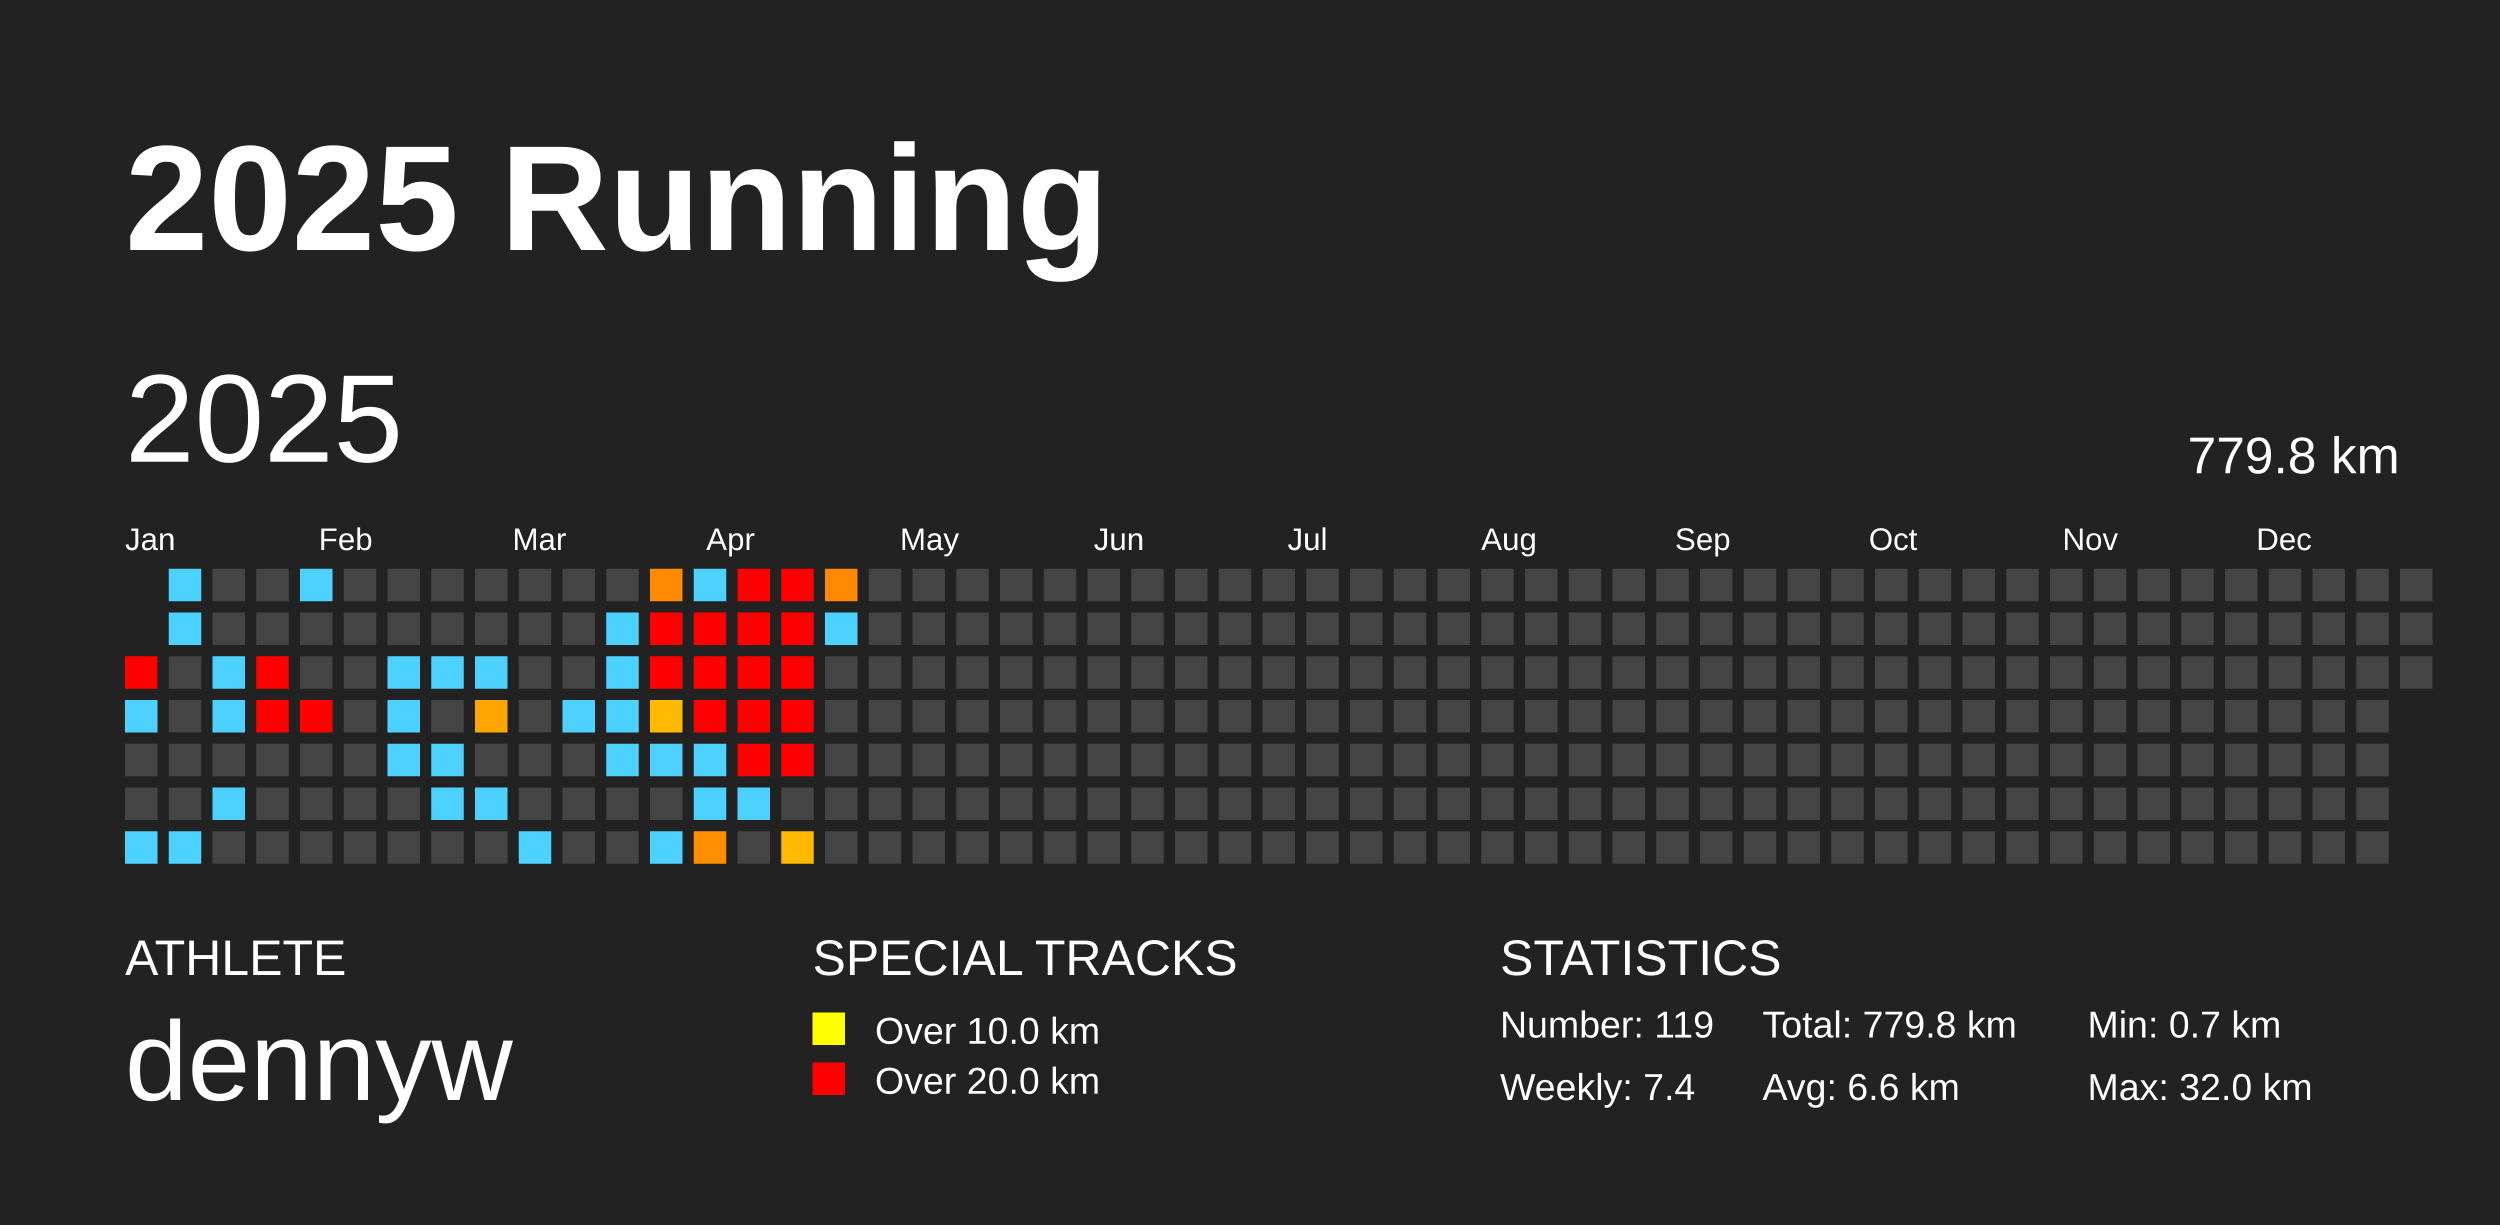
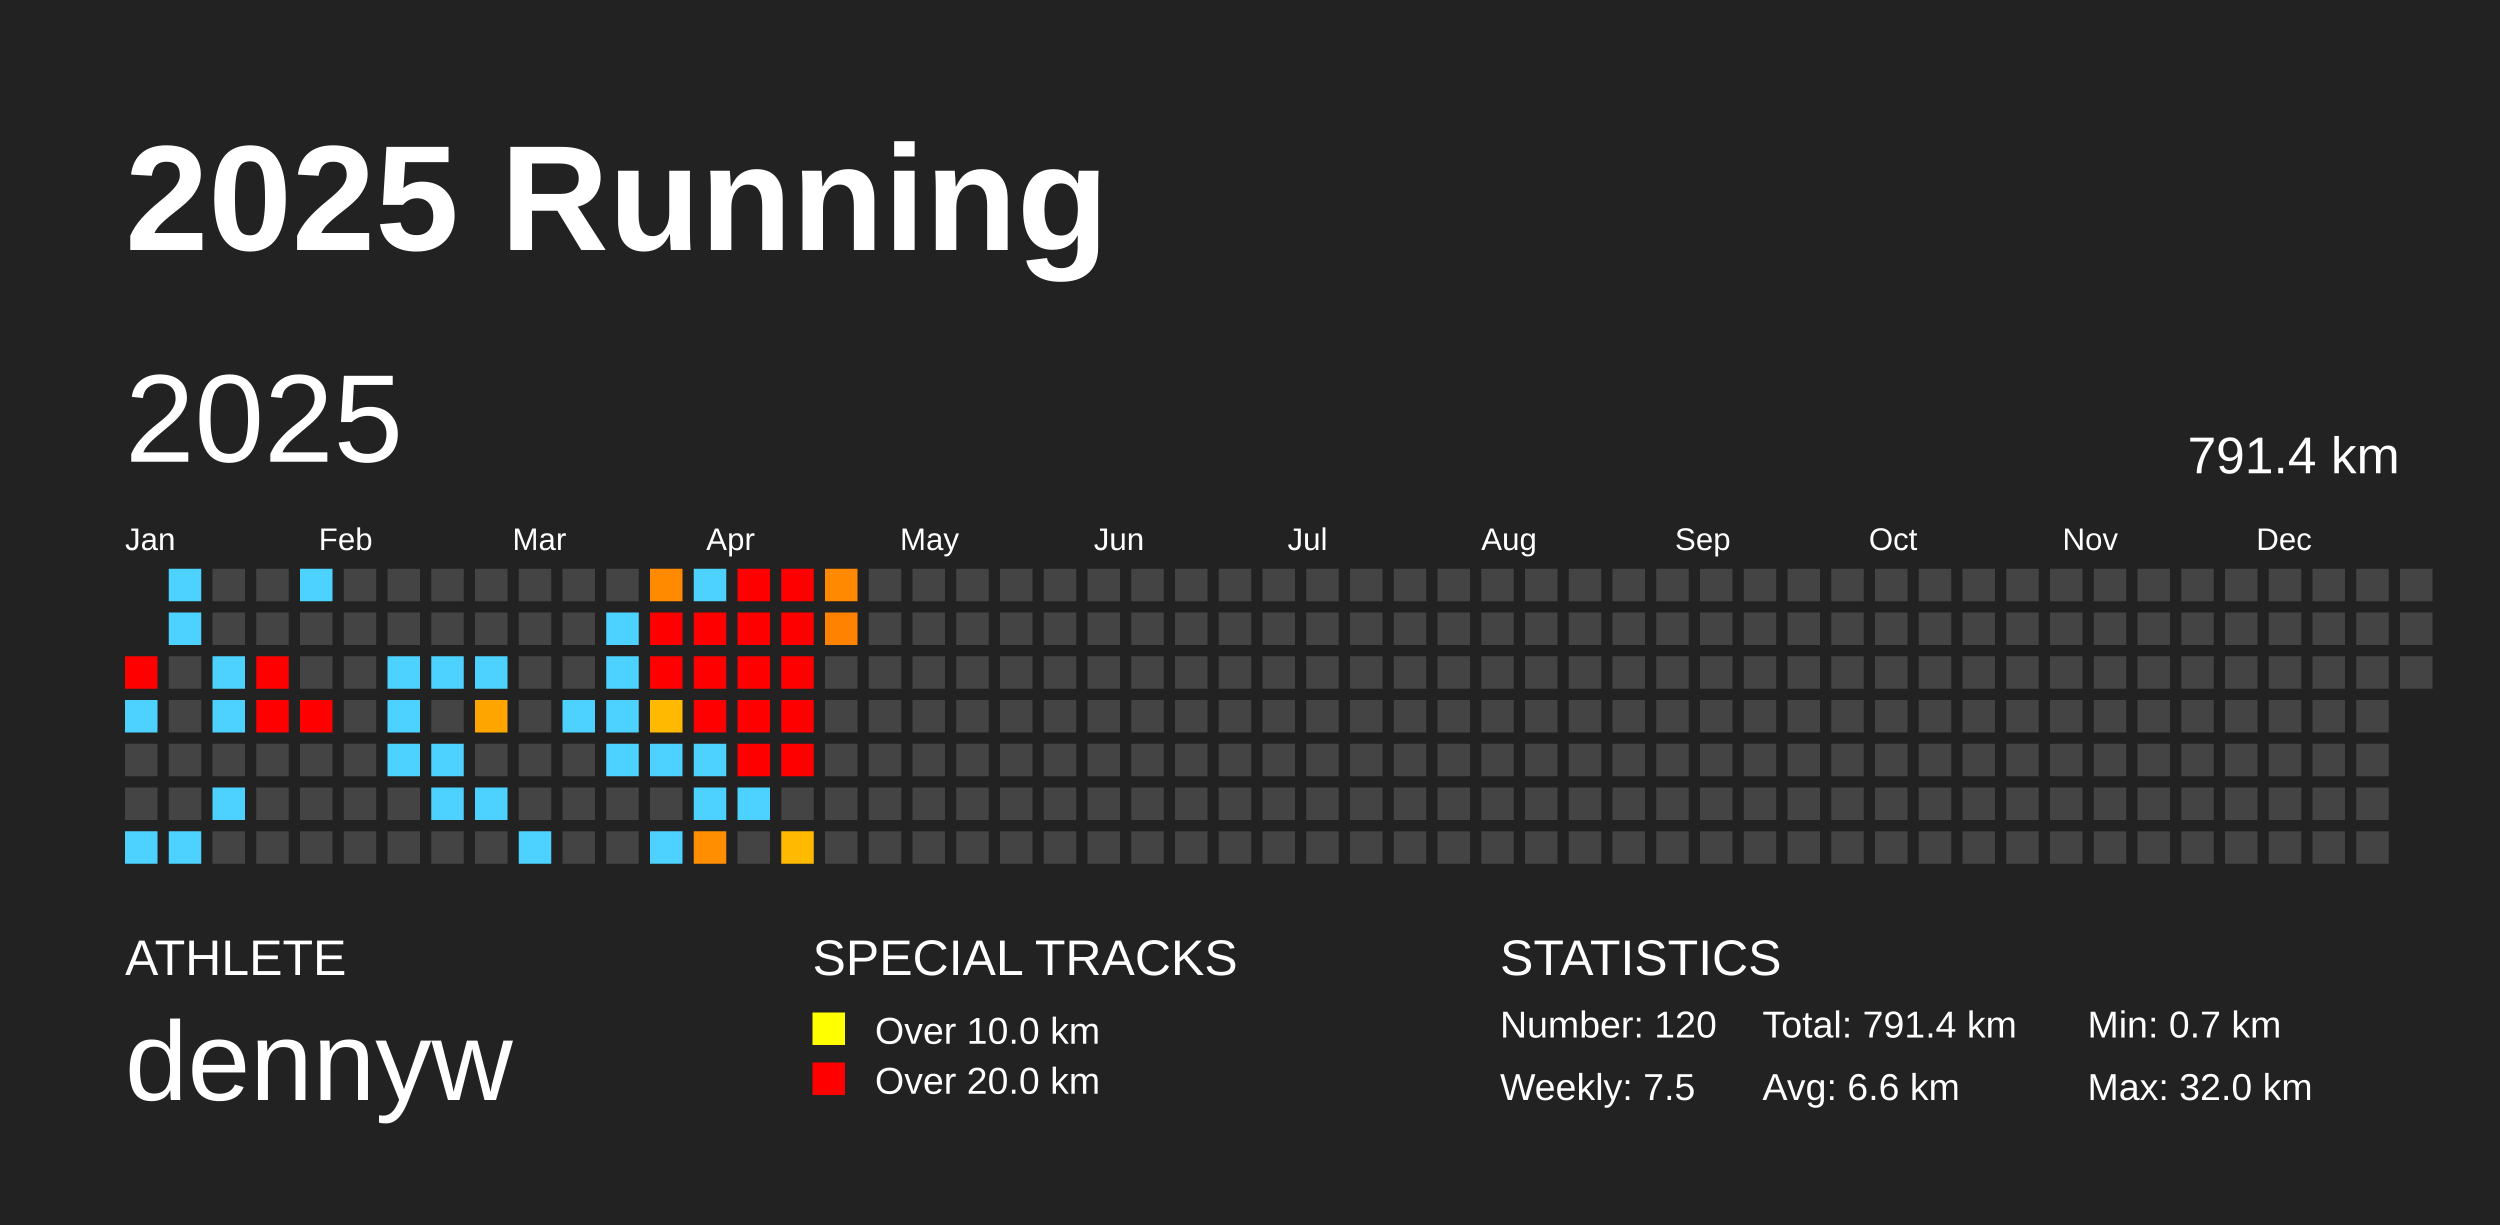
<svg xmlns="http://www.w3.org/2000/svg" baseProfile="full" height="98mm" version="1.1" viewBox="0,0,200,98" width="200mm">
  <defs />
  <rect fill="#222222" height="98" width="200" x="0" y="0" />
  <text fill="#FFFFFF" style="font-size:12px; font-family:Arial; font-weight:bold;" x="10" y="20">2025 Running</text>
  <text fill="#FFFFFF" style="font-size:4px; font-family:Arial" x="10" y="78">ATHLETE</text>
  <text fill="#FFFFFF" style="font-size:9px; font-family:Arial" x="10" y="88">dennyw</text>
  <text fill="#FFFFFF" style="font-size:4px; font-family:Arial" x="65" y="78">SPECIAL TRACKS</text>
  <rect fill="yellow" height="2.6" width="2.6" x="65" y="81" />
  <text fill="#FFFFFF" style="font-size:3px; font-family:Arial" x="70" y="83.5">Over 10.0 km</text>
  <rect fill="red" height="2.6" width="2.6" x="65" y="85" />
  <text fill="#FFFFFF" style="font-size:3px; font-family:Arial" x="70" y="87.5">Over 20.0 km</text>
  <text fill="#FFFFFF" style="font-size:4px; font-family:Arial" x="120" y="78">STATISTICS</text>
-   <text fill="#FFFFFF" style="font-size:3px; font-family:Arial" x="120" y="83">Number: 119</text>
-   <text fill="#FFFFFF" style="font-size:3px; font-family:Arial" x="120" y="88">Weekly: 7.4</text>
-   <text fill="#FFFFFF" style="font-size:3px; font-family:Arial" x="141" y="83">Total: 779.8 km</text>
+   <text fill="#FFFFFF" style="font-size:3px; font-family:Arial" x="120" y="83">Number: 120</text>
+   <text fill="#FFFFFF" style="font-size:3px; font-family:Arial" x="120" y="88">Weekly: 7.5</text>
+   <text fill="#FFFFFF" style="font-size:3px; font-family:Arial" x="141" y="83">Total: 791.4 km</text>
  <text fill="#FFFFFF" style="font-size:3px; font-family:Arial" x="141" y="88">Avg: 6.6 km</text>
  <text fill="#FFFFFF" style="font-size:3px; font-family:Arial" x="167" y="83">Min: 0.7 km</text>
  <text fill="#FFFFFF" style="font-size:3px; font-family:Arial" x="167" y="88">Max: 32.0 km</text>
  <text dominant-baseline="hanging" fill="#FFFFFF" style="font-size:10.0px; font-family:Arial;" x="10" y="30">2025</text>
-   <text dominant-baseline="hanging" fill="#FFFFFF" style="font-size:4.125px; font-family:Arial;" x="175" y="35">779.8 km</text>
+   <text dominant-baseline="hanging" fill="#FFFFFF" style="font-size:4.125px; font-family:Arial;" x="175" y="35">791.4 km</text>
  <text fill="#FFFFFF" style="font-size:2.5px; font-family:Arial" x="10.0" y="44">Jan</text>
  <text fill="#FFFFFF" style="font-size:2.5px; font-family:Arial" x="25.5" y="44">Feb</text>
  <text fill="#FFFFFF" style="font-size:2.5px; font-family:Arial" x="41.0" y="44">Mar</text>
  <text fill="#FFFFFF" style="font-size:2.5px; font-family:Arial" x="56.5" y="44">Apr</text>
  <text fill="#FFFFFF" style="font-size:2.5px; font-family:Arial" x="72.0" y="44">May</text>
  <text fill="#FFFFFF" style="font-size:2.5px; font-family:Arial" x="87.5" y="44">Jun</text>
  <text fill="#FFFFFF" style="font-size:2.5px; font-family:Arial" x="103.0" y="44">Jul</text>
  <text fill="#FFFFFF" style="font-size:2.5px; font-family:Arial" x="118.5" y="44">Aug</text>
  <text fill="#FFFFFF" style="font-size:2.5px; font-family:Arial" x="134.0" y="44">Sep</text>
  <text fill="#FFFFFF" style="font-size:2.5px; font-family:Arial" x="149.5" y="44">Oct</text>
  <text fill="#FFFFFF" style="font-size:2.5px; font-family:Arial" x="165.0" y="44">Nov</text>
  <text fill="#FFFFFF" style="font-size:2.5px; font-family:Arial" x="180.5" y="44">Dec</text>
  <rect fill="red" height="2.6" width="2.6" x="10.0" y="52.5" />
  <rect fill="#4dd2ff" height="2.6" width="2.6" x="10.0" y="56.0" />
  <rect fill="#444444" height="2.6" width="2.6" x="10.0" y="59.5" />
  <rect fill="#444444" height="2.6" width="2.6" x="10.0" y="63.0" />
  <rect fill="#4dd2ff" height="2.6" width="2.6" x="10.0" y="66.5" />
  <rect fill="#4dd2ff" height="2.6" width="2.6" x="13.5" y="45.5" />
  <rect fill="#4dd2ff" height="2.6" width="2.6" x="13.5" y="49.0" />
  <rect fill="#444444" height="2.6" width="2.6" x="13.5" y="52.5" />
  <rect fill="#444444" height="2.6" width="2.6" x="13.5" y="56.0" />
  <rect fill="#444444" height="2.6" width="2.6" x="13.5" y="59.5" />
  <rect fill="#444444" height="2.6" width="2.6" x="13.5" y="63.0" />
  <rect fill="#4dd2ff" height="2.6" width="2.6" x="13.5" y="66.5" />
  <rect fill="#444444" height="2.6" width="2.6" x="17.0" y="45.5" />
  <rect fill="#444444" height="2.6" width="2.6" x="17.0" y="49.0" />
  <rect fill="#4dd2ff" height="2.6" width="2.6" x="17.0" y="52.5" />
  <rect fill="#4dd2ff" height="2.6" width="2.6" x="17.0" y="56.0" />
  <rect fill="#444444" height="2.6" width="2.6" x="17.0" y="59.5" />
  <rect fill="#4dd2ff" height="2.6" width="2.6" x="17.0" y="63.0" />
  <rect fill="#444444" height="2.6" width="2.6" x="17.0" y="66.5" />
  <rect fill="#444444" height="2.6" width="2.6" x="20.5" y="45.5" />
  <rect fill="#444444" height="2.6" width="2.6" x="20.5" y="49.0" />
  <rect fill="red" height="2.6" width="2.6" x="20.5" y="52.5" />
  <rect fill="red" height="2.6" width="2.6" x="20.5" y="56.0" />
  <rect fill="#444444" height="2.6" width="2.6" x="20.5" y="59.5" />
  <rect fill="#444444" height="2.6" width="2.6" x="20.5" y="63.0" />
  <rect fill="#444444" height="2.6" width="2.6" x="20.5" y="66.5" />
  <rect fill="#4dd2ff" height="2.6" width="2.6" x="24.0" y="45.5" />
  <rect fill="#444444" height="2.6" width="2.6" x="24.0" y="49.0" />
  <rect fill="#444444" height="2.6" width="2.6" x="24.0" y="52.5" />
  <rect fill="red" height="2.6" width="2.6" x="24.0" y="56.0" />
  <rect fill="#444444" height="2.6" width="2.6" x="24.0" y="59.5" />
  <rect fill="#444444" height="2.6" width="2.6" x="24.0" y="63.0" />
  <rect fill="#444444" height="2.6" width="2.6" x="24.0" y="66.5" />
  <rect fill="#444444" height="2.6" width="2.6" x="27.5" y="45.5" />
  <rect fill="#444444" height="2.6" width="2.6" x="27.5" y="49.0" />
  <rect fill="#444444" height="2.6" width="2.6" x="27.5" y="52.5" />
  <rect fill="#444444" height="2.6" width="2.6" x="27.5" y="56.0" />
  <rect fill="#444444" height="2.6" width="2.6" x="27.5" y="59.5" />
  <rect fill="#444444" height="2.6" width="2.6" x="27.5" y="63.0" />
  <rect fill="#444444" height="2.6" width="2.6" x="27.5" y="66.5" />
  <rect fill="#444444" height="2.6" width="2.6" x="31.0" y="45.5" />
  <rect fill="#444444" height="2.6" width="2.6" x="31.0" y="49.0" />
  <rect fill="#4dd2ff" height="2.6" width="2.6" x="31.0" y="52.5" />
  <rect fill="#4dd2ff" height="2.6" width="2.6" x="31.0" y="56.0" />
  <rect fill="#4dd2ff" height="2.6" width="2.6" x="31.0" y="59.5" />
  <rect fill="#444444" height="2.6" width="2.6" x="31.0" y="63.0" />
  <rect fill="#444444" height="2.6" width="2.6" x="31.0" y="66.5" />
  <rect fill="#444444" height="2.6" width="2.6" x="34.5" y="45.5" />
  <rect fill="#444444" height="2.6" width="2.6" x="34.5" y="49.0" />
  <rect fill="#4dd2ff" height="2.6" width="2.6" x="34.5" y="52.5" />
  <rect fill="#444444" height="2.6" width="2.6" x="34.5" y="56.0" />
  <rect fill="#4dd2ff" height="2.6" width="2.6" x="34.5" y="59.5" />
  <rect fill="#4dd2ff" height="2.6" width="2.6" x="34.5" y="63.0" />
  <rect fill="#444444" height="2.6" width="2.6" x="34.5" y="66.5" />
  <rect fill="#444444" height="2.6" width="2.6" x="38.0" y="45.5" />
  <rect fill="#444444" height="2.6" width="2.6" x="38.0" y="49.0" />
  <rect fill="#4dd2ff" height="2.6" width="2.6" x="38.0" y="52.5" />
  <rect fill="#ffa500" height="2.6" width="2.6" x="38.0" y="56.0" />
  <rect fill="#444444" height="2.6" width="2.6" x="38.0" y="59.5" />
  <rect fill="#4dd2ff" height="2.6" width="2.6" x="38.0" y="63.0" />
  <rect fill="#444444" height="2.6" width="2.6" x="38.0" y="66.5" />
  <rect fill="#444444" height="2.6" width="2.6" x="41.5" y="45.5" />
  <rect fill="#444444" height="2.6" width="2.6" x="41.5" y="49.0" />
  <rect fill="#444444" height="2.6" width="2.6" x="41.5" y="52.5" />
  <rect fill="#444444" height="2.6" width="2.6" x="41.5" y="56.0" />
  <rect fill="#444444" height="2.6" width="2.6" x="41.5" y="59.5" />
  <rect fill="#444444" height="2.6" width="2.6" x="41.5" y="63.0" />
  <rect fill="#4dd2ff" height="2.6" width="2.6" x="41.5" y="66.5" />
  <rect fill="#444444" height="2.6" width="2.6" x="45.0" y="45.5" />
  <rect fill="#444444" height="2.6" width="2.6" x="45.0" y="49.0" />
  <rect fill="#444444" height="2.6" width="2.6" x="45.0" y="52.5" />
  <rect fill="#4dd2ff" height="2.6" width="2.6" x="45.0" y="56.0" />
  <rect fill="#444444" height="2.6" width="2.6" x="45.0" y="59.5" />
  <rect fill="#444444" height="2.6" width="2.6" x="45.0" y="63.0" />
  <rect fill="#444444" height="2.6" width="2.6" x="45.0" y="66.5" />
  <rect fill="#444444" height="2.6" width="2.6" x="48.5" y="45.5" />
  <rect fill="#4dd2ff" height="2.6" width="2.6" x="48.5" y="49.0" />
  <rect fill="#4dd2ff" height="2.6" width="2.6" x="48.5" y="52.5" />
  <rect fill="#4dd2ff" height="2.6" width="2.6" x="48.5" y="56.0" />
  <rect fill="#4dd2ff" height="2.6" width="2.6" x="48.5" y="59.5" />
  <rect fill="#444444" height="2.6" width="2.6" x="48.5" y="63.0" />
  <rect fill="#444444" height="2.6" width="2.6" x="48.5" y="66.5" />
  <rect fill="#ff8a00" height="2.6" width="2.6" x="52.0" y="45.5" />
  <rect fill="red" height="2.6" width="2.6" x="52.0" y="49.0" />
  <rect fill="red" height="2.6" width="2.6" x="52.0" y="52.5" />
  <rect fill="#ffb900" height="2.6" width="2.6" x="52.0" y="56.0" />
  <rect fill="#4dd2ff" height="2.6" width="2.6" x="52.0" y="59.5" />
  <rect fill="#444444" height="2.6" width="2.6" x="52.0" y="63.0" />
  <rect fill="#4dd2ff" height="2.6" width="2.6" x="52.0" y="66.5" />
  <rect fill="#4dd2ff" height="2.6" width="2.6" x="55.5" y="45.5" />
  <rect fill="red" height="2.6" width="2.6" x="55.5" y="49.0" />
  <rect fill="red" height="2.6" width="2.6" x="55.5" y="52.5" />
  <rect fill="red" height="2.6" width="2.6" x="55.5" y="56.0" />
  <rect fill="#4dd2ff" height="2.6" width="2.6" x="55.5" y="59.5" />
  <rect fill="#4dd2ff" height="2.6" width="2.6" x="55.5" y="63.0" />
  <rect fill="#ff8f00" height="2.6" width="2.6" x="55.5" y="66.5" />
  <rect fill="red" height="2.6" width="2.6" x="59.0" y="45.5" />
  <rect fill="red" height="2.6" width="2.6" x="59.0" y="49.0" />
  <rect fill="red" height="2.6" width="2.6" x="59.0" y="52.5" />
  <rect fill="red" height="2.6" width="2.6" x="59.0" y="56.0" />
  <rect fill="red" height="2.6" width="2.6" x="59.0" y="59.5" />
  <rect fill="#4dd2ff" height="2.6" width="2.6" x="59.0" y="63.0" />
  <rect fill="#444444" height="2.6" width="2.6" x="59.0" y="66.5" />
  <rect fill="red" height="2.6" width="2.6" x="62.5" y="45.5" />
  <rect fill="red" height="2.6" width="2.6" x="62.5" y="49.0" />
  <rect fill="red" height="2.6" width="2.6" x="62.5" y="52.5" />
  <rect fill="red" height="2.6" width="2.6" x="62.5" y="56.0" />
  <rect fill="red" height="2.6" width="2.6" x="62.5" y="59.5" />
  <rect fill="#444444" height="2.6" width="2.6" x="62.5" y="63.0" />
  <rect fill="#ffba00" height="2.6" width="2.6" x="62.5" y="66.5" />
  <rect fill="#ff8900" height="2.6" width="2.6" x="66.0" y="45.5" />
-   <rect fill="#4dd2ff" height="2.6" width="2.6" x="66.0" y="49.0" />
+   <rect fill="#ff8200" height="2.6" width="2.6" x="66.0" y="49.0" />
  <rect fill="#444444" height="2.6" width="2.6" x="66.0" y="52.5" />
  <rect fill="#444444" height="2.6" width="2.6" x="66.0" y="56.0" />
  <rect fill="#444444" height="2.6" width="2.6" x="66.0" y="59.5" />
  <rect fill="#444444" height="2.6" width="2.6" x="66.0" y="63.0" />
  <rect fill="#444444" height="2.6" width="2.6" x="66.0" y="66.5" />
  <rect fill="#444444" height="2.6" width="2.6" x="69.5" y="45.5" />
  <rect fill="#444444" height="2.6" width="2.6" x="69.5" y="49.0" />
  <rect fill="#444444" height="2.6" width="2.6" x="69.5" y="52.5" />
  <rect fill="#444444" height="2.6" width="2.6" x="69.5" y="56.0" />
  <rect fill="#444444" height="2.6" width="2.6" x="69.5" y="59.5" />
  <rect fill="#444444" height="2.6" width="2.6" x="69.5" y="63.0" />
  <rect fill="#444444" height="2.6" width="2.6" x="69.5" y="66.5" />
  <rect fill="#444444" height="2.6" width="2.6" x="73.0" y="45.5" />
  <rect fill="#444444" height="2.6" width="2.6" x="73.0" y="49.0" />
  <rect fill="#444444" height="2.6" width="2.6" x="73.0" y="52.5" />
  <rect fill="#444444" height="2.6" width="2.6" x="73.0" y="56.0" />
  <rect fill="#444444" height="2.6" width="2.6" x="73.0" y="59.5" />
  <rect fill="#444444" height="2.6" width="2.6" x="73.0" y="63.0" />
  <rect fill="#444444" height="2.6" width="2.6" x="73.0" y="66.5" />
  <rect fill="#444444" height="2.6" width="2.6" x="76.5" y="45.5" />
  <rect fill="#444444" height="2.6" width="2.6" x="76.5" y="49.0" />
  <rect fill="#444444" height="2.6" width="2.6" x="76.5" y="52.5" />
  <rect fill="#444444" height="2.6" width="2.6" x="76.5" y="56.0" />
  <rect fill="#444444" height="2.6" width="2.6" x="76.5" y="59.5" />
  <rect fill="#444444" height="2.6" width="2.6" x="76.5" y="63.0" />
  <rect fill="#444444" height="2.6" width="2.6" x="76.5" y="66.5" />
  <rect fill="#444444" height="2.6" width="2.6" x="80.0" y="45.5" />
  <rect fill="#444444" height="2.6" width="2.6" x="80.0" y="49.0" />
  <rect fill="#444444" height="2.6" width="2.6" x="80.0" y="52.5" />
  <rect fill="#444444" height="2.6" width="2.6" x="80.0" y="56.0" />
  <rect fill="#444444" height="2.6" width="2.6" x="80.0" y="59.5" />
  <rect fill="#444444" height="2.6" width="2.6" x="80.0" y="63.0" />
  <rect fill="#444444" height="2.6" width="2.6" x="80.0" y="66.5" />
  <rect fill="#444444" height="2.6" width="2.6" x="83.5" y="45.5" />
  <rect fill="#444444" height="2.6" width="2.6" x="83.5" y="49.0" />
  <rect fill="#444444" height="2.6" width="2.6" x="83.5" y="52.5" />
  <rect fill="#444444" height="2.6" width="2.6" x="83.5" y="56.0" />
  <rect fill="#444444" height="2.6" width="2.6" x="83.5" y="59.5" />
  <rect fill="#444444" height="2.6" width="2.6" x="83.5" y="63.0" />
  <rect fill="#444444" height="2.6" width="2.6" x="83.5" y="66.5" />
  <rect fill="#444444" height="2.6" width="2.6" x="87.0" y="45.5" />
  <rect fill="#444444" height="2.6" width="2.6" x="87.0" y="49.0" />
  <rect fill="#444444" height="2.6" width="2.6" x="87.0" y="52.5" />
  <rect fill="#444444" height="2.6" width="2.6" x="87.0" y="56.0" />
  <rect fill="#444444" height="2.6" width="2.6" x="87.0" y="59.5" />
  <rect fill="#444444" height="2.6" width="2.6" x="87.0" y="63.0" />
  <rect fill="#444444" height="2.6" width="2.6" x="87.0" y="66.5" />
  <rect fill="#444444" height="2.6" width="2.6" x="90.5" y="45.5" />
  <rect fill="#444444" height="2.6" width="2.6" x="90.5" y="49.0" />
  <rect fill="#444444" height="2.6" width="2.6" x="90.5" y="52.5" />
  <rect fill="#444444" height="2.6" width="2.6" x="90.5" y="56.0" />
  <rect fill="#444444" height="2.6" width="2.6" x="90.5" y="59.5" />
  <rect fill="#444444" height="2.6" width="2.6" x="90.5" y="63.0" />
  <rect fill="#444444" height="2.6" width="2.6" x="90.5" y="66.5" />
  <rect fill="#444444" height="2.6" width="2.6" x="94.0" y="45.5" />
  <rect fill="#444444" height="2.6" width="2.6" x="94.0" y="49.0" />
  <rect fill="#444444" height="2.6" width="2.6" x="94.0" y="52.5" />
  <rect fill="#444444" height="2.6" width="2.6" x="94.0" y="56.0" />
  <rect fill="#444444" height="2.6" width="2.6" x="94.0" y="59.5" />
  <rect fill="#444444" height="2.6" width="2.6" x="94.0" y="63.0" />
  <rect fill="#444444" height="2.6" width="2.6" x="94.0" y="66.5" />
  <rect fill="#444444" height="2.6" width="2.6" x="97.5" y="45.5" />
  <rect fill="#444444" height="2.6" width="2.6" x="97.5" y="49.0" />
  <rect fill="#444444" height="2.6" width="2.6" x="97.5" y="52.5" />
  <rect fill="#444444" height="2.6" width="2.6" x="97.5" y="56.0" />
  <rect fill="#444444" height="2.6" width="2.6" x="97.5" y="59.5" />
  <rect fill="#444444" height="2.6" width="2.6" x="97.5" y="63.0" />
  <rect fill="#444444" height="2.6" width="2.6" x="97.5" y="66.5" />
  <rect fill="#444444" height="2.6" width="2.6" x="101.0" y="45.5" />
  <rect fill="#444444" height="2.6" width="2.6" x="101.0" y="49.0" />
  <rect fill="#444444" height="2.6" width="2.6" x="101.0" y="52.5" />
  <rect fill="#444444" height="2.6" width="2.6" x="101.0" y="56.0" />
  <rect fill="#444444" height="2.6" width="2.6" x="101.0" y="59.5" />
  <rect fill="#444444" height="2.6" width="2.6" x="101.0" y="63.0" />
  <rect fill="#444444" height="2.6" width="2.6" x="101.0" y="66.5" />
  <rect fill="#444444" height="2.6" width="2.6" x="104.5" y="45.5" />
  <rect fill="#444444" height="2.6" width="2.6" x="104.5" y="49.0" />
  <rect fill="#444444" height="2.6" width="2.6" x="104.5" y="52.5" />
  <rect fill="#444444" height="2.6" width="2.6" x="104.5" y="56.0" />
  <rect fill="#444444" height="2.6" width="2.6" x="104.5" y="59.5" />
  <rect fill="#444444" height="2.6" width="2.6" x="104.5" y="63.0" />
  <rect fill="#444444" height="2.6" width="2.6" x="104.5" y="66.5" />
  <rect fill="#444444" height="2.6" width="2.6" x="108.0" y="45.5" />
  <rect fill="#444444" height="2.6" width="2.6" x="108.0" y="49.0" />
  <rect fill="#444444" height="2.6" width="2.6" x="108.0" y="52.5" />
  <rect fill="#444444" height="2.6" width="2.6" x="108.0" y="56.0" />
  <rect fill="#444444" height="2.6" width="2.6" x="108.0" y="59.5" />
  <rect fill="#444444" height="2.6" width="2.6" x="108.0" y="63.0" />
  <rect fill="#444444" height="2.6" width="2.6" x="108.0" y="66.5" />
  <rect fill="#444444" height="2.6" width="2.6" x="111.5" y="45.5" />
  <rect fill="#444444" height="2.6" width="2.6" x="111.5" y="49.0" />
  <rect fill="#444444" height="2.6" width="2.6" x="111.5" y="52.5" />
  <rect fill="#444444" height="2.6" width="2.6" x="111.5" y="56.0" />
  <rect fill="#444444" height="2.6" width="2.6" x="111.5" y="59.5" />
  <rect fill="#444444" height="2.6" width="2.6" x="111.5" y="63.0" />
  <rect fill="#444444" height="2.6" width="2.6" x="111.5" y="66.5" />
  <rect fill="#444444" height="2.6" width="2.6" x="115.0" y="45.5" />
  <rect fill="#444444" height="2.6" width="2.6" x="115.0" y="49.0" />
  <rect fill="#444444" height="2.6" width="2.6" x="115.0" y="52.5" />
  <rect fill="#444444" height="2.6" width="2.6" x="115.0" y="56.0" />
  <rect fill="#444444" height="2.6" width="2.6" x="115.0" y="59.5" />
  <rect fill="#444444" height="2.6" width="2.6" x="115.0" y="63.0" />
  <rect fill="#444444" height="2.6" width="2.6" x="115.0" y="66.5" />
  <rect fill="#444444" height="2.6" width="2.6" x="118.5" y="45.5" />
  <rect fill="#444444" height="2.6" width="2.6" x="118.5" y="49.0" />
  <rect fill="#444444" height="2.6" width="2.6" x="118.5" y="52.5" />
  <rect fill="#444444" height="2.6" width="2.6" x="118.5" y="56.0" />
  <rect fill="#444444" height="2.6" width="2.6" x="118.5" y="59.5" />
  <rect fill="#444444" height="2.6" width="2.6" x="118.5" y="63.0" />
  <rect fill="#444444" height="2.6" width="2.6" x="118.5" y="66.5" />
  <rect fill="#444444" height="2.6" width="2.6" x="122.0" y="45.5" />
  <rect fill="#444444" height="2.6" width="2.6" x="122.0" y="49.0" />
  <rect fill="#444444" height="2.6" width="2.6" x="122.0" y="52.5" />
  <rect fill="#444444" height="2.6" width="2.6" x="122.0" y="56.0" />
  <rect fill="#444444" height="2.6" width="2.6" x="122.0" y="59.5" />
  <rect fill="#444444" height="2.6" width="2.6" x="122.0" y="63.0" />
  <rect fill="#444444" height="2.6" width="2.6" x="122.0" y="66.5" />
  <rect fill="#444444" height="2.6" width="2.6" x="125.5" y="45.5" />
  <rect fill="#444444" height="2.6" width="2.6" x="125.5" y="49.0" />
  <rect fill="#444444" height="2.6" width="2.6" x="125.5" y="52.5" />
  <rect fill="#444444" height="2.6" width="2.6" x="125.5" y="56.0" />
  <rect fill="#444444" height="2.6" width="2.6" x="125.5" y="59.5" />
  <rect fill="#444444" height="2.6" width="2.6" x="125.5" y="63.0" />
  <rect fill="#444444" height="2.6" width="2.6" x="125.5" y="66.5" />
  <rect fill="#444444" height="2.6" width="2.6" x="129.0" y="45.5" />
  <rect fill="#444444" height="2.6" width="2.6" x="129.0" y="49.0" />
  <rect fill="#444444" height="2.6" width="2.6" x="129.0" y="52.5" />
  <rect fill="#444444" height="2.6" width="2.6" x="129.0" y="56.0" />
  <rect fill="#444444" height="2.6" width="2.6" x="129.0" y="59.5" />
  <rect fill="#444444" height="2.6" width="2.6" x="129.0" y="63.0" />
  <rect fill="#444444" height="2.6" width="2.6" x="129.0" y="66.5" />
  <rect fill="#444444" height="2.6" width="2.6" x="132.5" y="45.5" />
  <rect fill="#444444" height="2.6" width="2.6" x="132.5" y="49.0" />
  <rect fill="#444444" height="2.6" width="2.6" x="132.5" y="52.5" />
  <rect fill="#444444" height="2.6" width="2.6" x="132.5" y="56.0" />
  <rect fill="#444444" height="2.6" width="2.6" x="132.5" y="59.5" />
  <rect fill="#444444" height="2.6" width="2.6" x="132.5" y="63.0" />
  <rect fill="#444444" height="2.6" width="2.6" x="132.5" y="66.5" />
  <rect fill="#444444" height="2.6" width="2.6" x="136.0" y="45.5" />
  <rect fill="#444444" height="2.6" width="2.6" x="136.0" y="49.0" />
  <rect fill="#444444" height="2.6" width="2.6" x="136.0" y="52.5" />
  <rect fill="#444444" height="2.6" width="2.6" x="136.0" y="56.0" />
  <rect fill="#444444" height="2.6" width="2.6" x="136.0" y="59.5" />
  <rect fill="#444444" height="2.6" width="2.6" x="136.0" y="63.0" />
  <rect fill="#444444" height="2.6" width="2.6" x="136.0" y="66.5" />
  <rect fill="#444444" height="2.6" width="2.6" x="139.5" y="45.5" />
  <rect fill="#444444" height="2.6" width="2.6" x="139.5" y="49.0" />
  <rect fill="#444444" height="2.6" width="2.6" x="139.5" y="52.5" />
  <rect fill="#444444" height="2.6" width="2.6" x="139.5" y="56.0" />
  <rect fill="#444444" height="2.6" width="2.6" x="139.5" y="59.5" />
  <rect fill="#444444" height="2.6" width="2.6" x="139.5" y="63.0" />
  <rect fill="#444444" height="2.6" width="2.6" x="139.5" y="66.5" />
  <rect fill="#444444" height="2.6" width="2.6" x="143.0" y="45.5" />
  <rect fill="#444444" height="2.6" width="2.6" x="143.0" y="49.0" />
  <rect fill="#444444" height="2.6" width="2.6" x="143.0" y="52.5" />
  <rect fill="#444444" height="2.6" width="2.6" x="143.0" y="56.0" />
  <rect fill="#444444" height="2.6" width="2.6" x="143.0" y="59.5" />
  <rect fill="#444444" height="2.6" width="2.6" x="143.0" y="63.0" />
  <rect fill="#444444" height="2.6" width="2.6" x="143.0" y="66.5" />
  <rect fill="#444444" height="2.6" width="2.6" x="146.5" y="45.5" />
  <rect fill="#444444" height="2.6" width="2.6" x="146.5" y="49.0" />
  <rect fill="#444444" height="2.6" width="2.6" x="146.5" y="52.5" />
  <rect fill="#444444" height="2.6" width="2.6" x="146.5" y="56.0" />
  <rect fill="#444444" height="2.6" width="2.6" x="146.5" y="59.5" />
  <rect fill="#444444" height="2.6" width="2.6" x="146.5" y="63.0" />
  <rect fill="#444444" height="2.6" width="2.6" x="146.5" y="66.5" />
  <rect fill="#444444" height="2.6" width="2.6" x="150.0" y="45.5" />
  <rect fill="#444444" height="2.6" width="2.6" x="150.0" y="49.0" />
  <rect fill="#444444" height="2.6" width="2.6" x="150.0" y="52.5" />
  <rect fill="#444444" height="2.6" width="2.6" x="150.0" y="56.0" />
  <rect fill="#444444" height="2.6" width="2.6" x="150.0" y="59.5" />
  <rect fill="#444444" height="2.6" width="2.6" x="150.0" y="63.0" />
  <rect fill="#444444" height="2.6" width="2.6" x="150.0" y="66.5" />
  <rect fill="#444444" height="2.6" width="2.6" x="153.5" y="45.5" />
  <rect fill="#444444" height="2.6" width="2.6" x="153.5" y="49.0" />
  <rect fill="#444444" height="2.6" width="2.6" x="153.5" y="52.5" />
  <rect fill="#444444" height="2.6" width="2.6" x="153.5" y="56.0" />
  <rect fill="#444444" height="2.6" width="2.6" x="153.5" y="59.5" />
  <rect fill="#444444" height="2.6" width="2.6" x="153.5" y="63.0" />
  <rect fill="#444444" height="2.6" width="2.6" x="153.5" y="66.5" />
  <rect fill="#444444" height="2.6" width="2.6" x="157.0" y="45.5" />
  <rect fill="#444444" height="2.6" width="2.6" x="157.0" y="49.0" />
  <rect fill="#444444" height="2.6" width="2.6" x="157.0" y="52.5" />
  <rect fill="#444444" height="2.6" width="2.6" x="157.0" y="56.0" />
  <rect fill="#444444" height="2.6" width="2.6" x="157.0" y="59.5" />
  <rect fill="#444444" height="2.6" width="2.6" x="157.0" y="63.0" />
  <rect fill="#444444" height="2.6" width="2.6" x="157.0" y="66.5" />
  <rect fill="#444444" height="2.6" width="2.6" x="160.5" y="45.5" />
  <rect fill="#444444" height="2.6" width="2.6" x="160.5" y="49.0" />
  <rect fill="#444444" height="2.6" width="2.6" x="160.5" y="52.5" />
  <rect fill="#444444" height="2.6" width="2.6" x="160.5" y="56.0" />
  <rect fill="#444444" height="2.6" width="2.6" x="160.5" y="59.5" />
  <rect fill="#444444" height="2.6" width="2.6" x="160.5" y="63.0" />
  <rect fill="#444444" height="2.6" width="2.6" x="160.5" y="66.5" />
  <rect fill="#444444" height="2.6" width="2.6" x="164.0" y="45.5" />
  <rect fill="#444444" height="2.6" width="2.6" x="164.0" y="49.0" />
  <rect fill="#444444" height="2.6" width="2.6" x="164.0" y="52.5" />
  <rect fill="#444444" height="2.6" width="2.6" x="164.0" y="56.0" />
  <rect fill="#444444" height="2.6" width="2.6" x="164.0" y="59.5" />
  <rect fill="#444444" height="2.6" width="2.6" x="164.0" y="63.0" />
  <rect fill="#444444" height="2.6" width="2.6" x="164.0" y="66.5" />
  <rect fill="#444444" height="2.6" width="2.6" x="167.5" y="45.5" />
  <rect fill="#444444" height="2.6" width="2.6" x="167.5" y="49.0" />
  <rect fill="#444444" height="2.6" width="2.6" x="167.5" y="52.5" />
  <rect fill="#444444" height="2.6" width="2.6" x="167.5" y="56.0" />
  <rect fill="#444444" height="2.6" width="2.6" x="167.5" y="59.5" />
  <rect fill="#444444" height="2.6" width="2.6" x="167.5" y="63.0" />
  <rect fill="#444444" height="2.6" width="2.6" x="167.5" y="66.5" />
  <rect fill="#444444" height="2.6" width="2.6" x="171.0" y="45.5" />
  <rect fill="#444444" height="2.6" width="2.6" x="171.0" y="49.0" />
  <rect fill="#444444" height="2.6" width="2.6" x="171.0" y="52.5" />
  <rect fill="#444444" height="2.6" width="2.6" x="171.0" y="56.0" />
  <rect fill="#444444" height="2.6" width="2.6" x="171.0" y="59.5" />
  <rect fill="#444444" height="2.6" width="2.6" x="171.0" y="63.0" />
  <rect fill="#444444" height="2.6" width="2.6" x="171.0" y="66.5" />
  <rect fill="#444444" height="2.6" width="2.6" x="174.5" y="45.5" />
  <rect fill="#444444" height="2.6" width="2.6" x="174.5" y="49.0" />
  <rect fill="#444444" height="2.6" width="2.6" x="174.5" y="52.5" />
  <rect fill="#444444" height="2.6" width="2.6" x="174.5" y="56.0" />
  <rect fill="#444444" height="2.6" width="2.6" x="174.5" y="59.5" />
  <rect fill="#444444" height="2.6" width="2.6" x="174.5" y="63.0" />
  <rect fill="#444444" height="2.6" width="2.6" x="174.5" y="66.5" />
  <rect fill="#444444" height="2.6" width="2.6" x="178.0" y="45.5" />
  <rect fill="#444444" height="2.6" width="2.6" x="178.0" y="49.0" />
  <rect fill="#444444" height="2.6" width="2.6" x="178.0" y="52.5" />
  <rect fill="#444444" height="2.6" width="2.6" x="178.0" y="56.0" />
  <rect fill="#444444" height="2.6" width="2.6" x="178.0" y="59.5" />
  <rect fill="#444444" height="2.6" width="2.6" x="178.0" y="63.0" />
  <rect fill="#444444" height="2.6" width="2.6" x="178.0" y="66.5" />
  <rect fill="#444444" height="2.6" width="2.6" x="181.5" y="45.5" />
  <rect fill="#444444" height="2.6" width="2.6" x="181.5" y="49.0" />
  <rect fill="#444444" height="2.6" width="2.6" x="181.5" y="52.5" />
  <rect fill="#444444" height="2.6" width="2.6" x="181.5" y="56.0" />
  <rect fill="#444444" height="2.6" width="2.6" x="181.5" y="59.5" />
  <rect fill="#444444" height="2.6" width="2.6" x="181.5" y="63.0" />
  <rect fill="#444444" height="2.6" width="2.6" x="181.5" y="66.5" />
  <rect fill="#444444" height="2.6" width="2.6" x="185.0" y="45.5" />
  <rect fill="#444444" height="2.6" width="2.6" x="185.0" y="49.0" />
  <rect fill="#444444" height="2.6" width="2.6" x="185.0" y="52.5" />
  <rect fill="#444444" height="2.6" width="2.6" x="185.0" y="56.0" />
  <rect fill="#444444" height="2.6" width="2.6" x="185.0" y="59.5" />
  <rect fill="#444444" height="2.6" width="2.6" x="185.0" y="63.0" />
  <rect fill="#444444" height="2.6" width="2.6" x="185.0" y="66.5" />
  <rect fill="#444444" height="2.6" width="2.6" x="188.5" y="45.5" />
  <rect fill="#444444" height="2.6" width="2.6" x="188.5" y="49.0" />
  <rect fill="#444444" height="2.6" width="2.6" x="188.5" y="52.5" />
  <rect fill="#444444" height="2.6" width="2.6" x="188.5" y="56.0" />
  <rect fill="#444444" height="2.6" width="2.6" x="188.5" y="59.5" />
  <rect fill="#444444" height="2.6" width="2.6" x="188.5" y="63.0" />
  <rect fill="#444444" height="2.6" width="2.6" x="188.5" y="66.5" />
  <rect fill="#444444" height="2.6" width="2.6" x="192.0" y="45.5" />
  <rect fill="#444444" height="2.6" width="2.6" x="192.0" y="49.0" />
  <rect fill="#444444" height="2.6" width="2.6" x="192.0" y="52.5" />
</svg>
